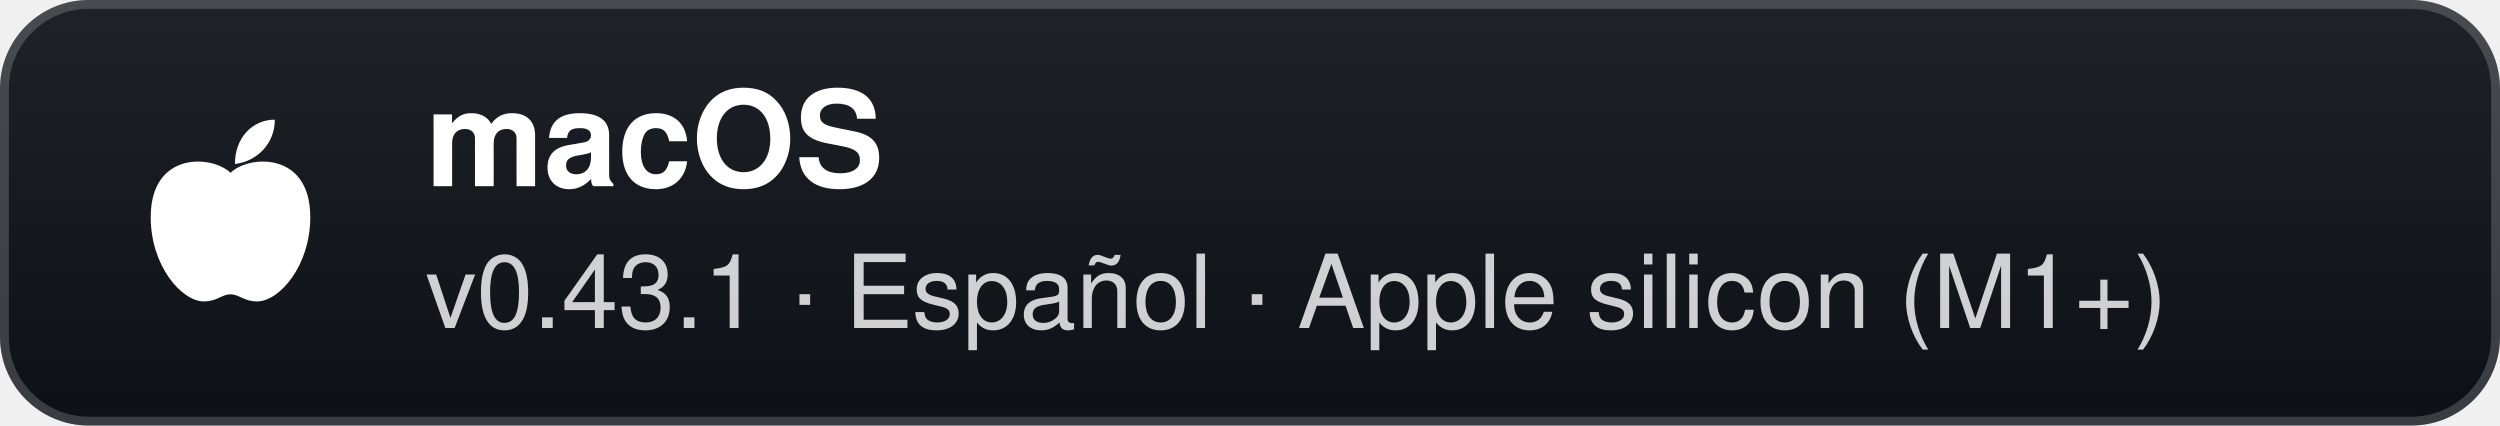
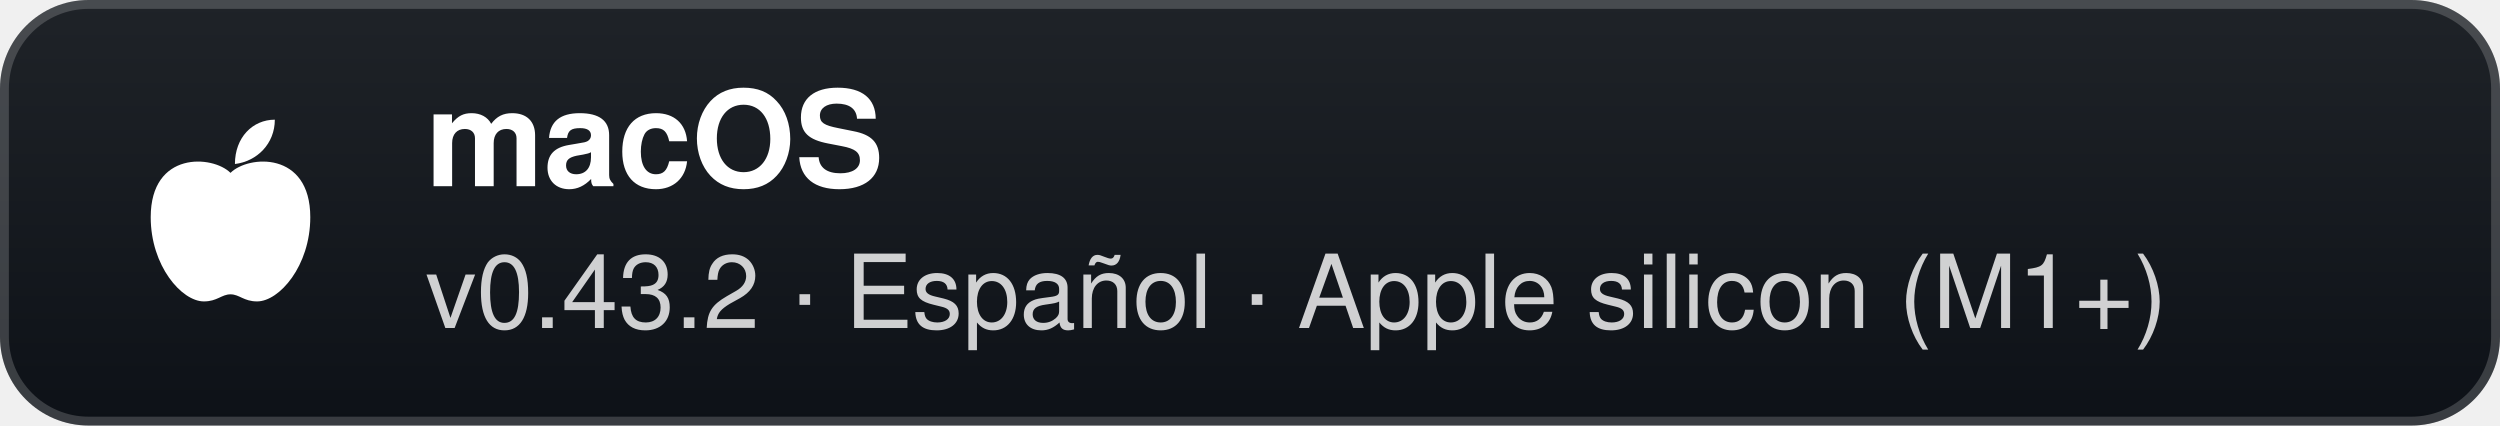
- <svg xmlns="http://www.w3.org/2000/svg" width="282" height="48" viewBox="0 0 282 48" role="img" aria-label="macOS: v0.43.1 · Español · Apple silicon (M1+)">
+ <svg xmlns="http://www.w3.org/2000/svg" width="282" height="48" viewBox="0 0 282 48" role="img" aria-label="macOS: v0.43.2 · Español · Apple silicon (M1+)">
  <defs>
    <linearGradient id="g" x1="0" y1="0" x2="0" y2="1">
      <stop offset="0" stop-color="#1f2328" />
      <stop offset="1" stop-color="#0d1117" />
    </linearGradient>
  </defs>
  <rect width="282" height="48" rx="10" fill="url(#g)" />
  <rect x="0.5" y="0.5" width="281" height="47" rx="9.5" fill="none" stroke="#ffffff" stroke-opacity="0.18" />
  <g transform="translate(26 24)">
    <path d="M0 -4.5 C-2 -6.5 -9 -7 -9 0.5 C-9 6 -5.5 10 -3 10 C-1.5 10 -1 9.2 0 9.2 C1 9.2 1.5 10 3 10 C5.5 10 9 6 9 0.5 C9 -7 2 -6.5 0 -4.5 Z" fill="#fff" />
    <path d="M0.5 -5.5 C0.5 -8.5 2.5 -10.5 5 -10.5 C5 -7.8 3 -5.8 0.5 -5.5 Z" fill="#fff" />
  </g>
  <text x="48" y="21" fill="#ffffff" font-family="'Segoe UI',-apple-system,BlinkMacSystemFont,Helvetica,Arial,sans-serif" font-size="15" font-weight="700">macOS</text>
-   <text x="48" y="37" fill="#ffffff" fill-opacity="0.8" font-family="'Segoe UI',-apple-system,BlinkMacSystemFont,Helvetica,Arial,sans-serif" font-size="11.5">v0.43.1 · Español · Apple silicon (M1+)</text>
+   <text x="48" y="37" fill="#ffffff" fill-opacity="0.8" font-family="'Segoe UI',-apple-system,BlinkMacSystemFont,Helvetica,Arial,sans-serif" font-size="11.5">v0.43.2 · Español · Apple silicon (M1+)</text>
</svg>
